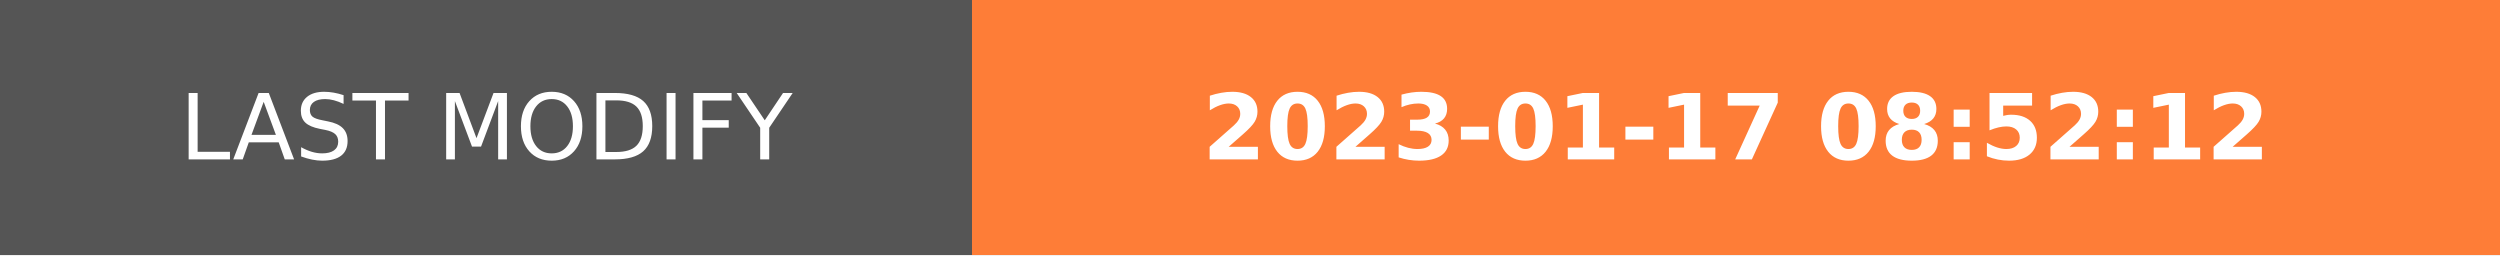
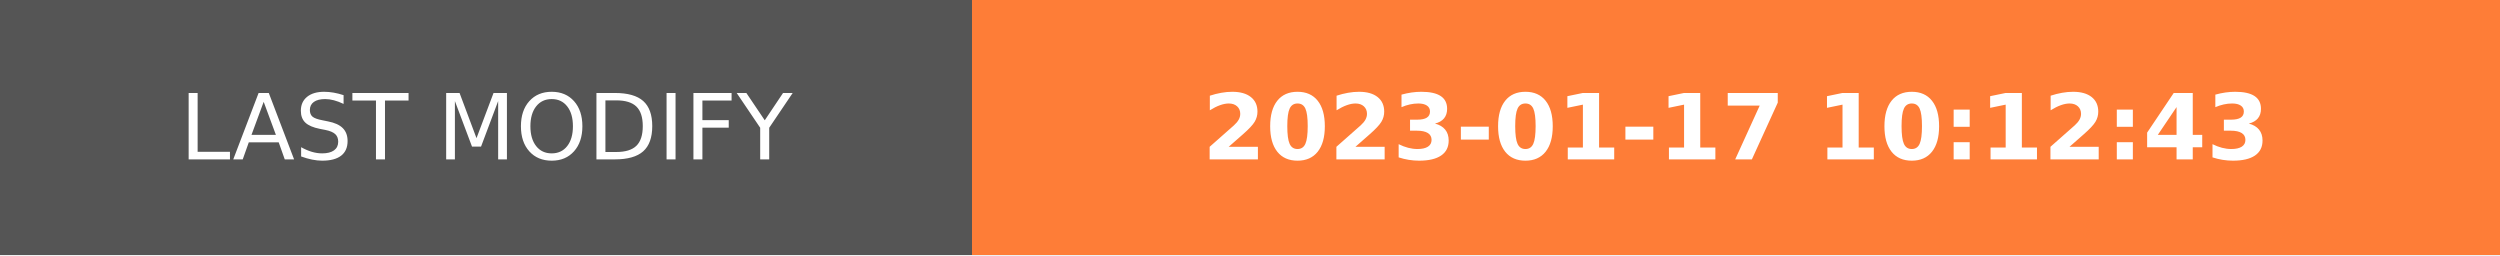
- <svg xmlns="http://www.w3.org/2000/svg" width="274.5" height="28" role="img" aria-label="LAST MODIFY: 2023-01-17 08:52:12">
+ <svg xmlns="http://www.w3.org/2000/svg" width="274.5" height="28" role="img" aria-label="LAST MODIFY: 2023-01-17 10:12:43">
  <g shape-rendering="crispEdges">
    <rect width="106.75" height="28" fill="#555" />
    <rect x="106.75" width="167.75" height="28" fill="#fe7d37" />
  </g>
  <g fill="#fff" text-anchor="middle" font-family="Verdana,Geneva,DejaVu Sans,sans-serif" text-rendering="geometricPrecision" font-size="100">
    <text transform="scale(.1)" x="533.75" y="175" textLength="827.5" fill="#fff">LAST MODIFY</text>
-     <text transform="scale(.1)" x="1906.25" y="175" textLength="1437.5" fill="#fff" font-weight="bold">2023-01-17 08:52:12</text>
+     <text transform="scale(.1)" x="1906.25" y="175" textLength="1437.5" fill="#fff" font-weight="bold">2023-01-17 10:12:43</text>
  </g>
</svg>
